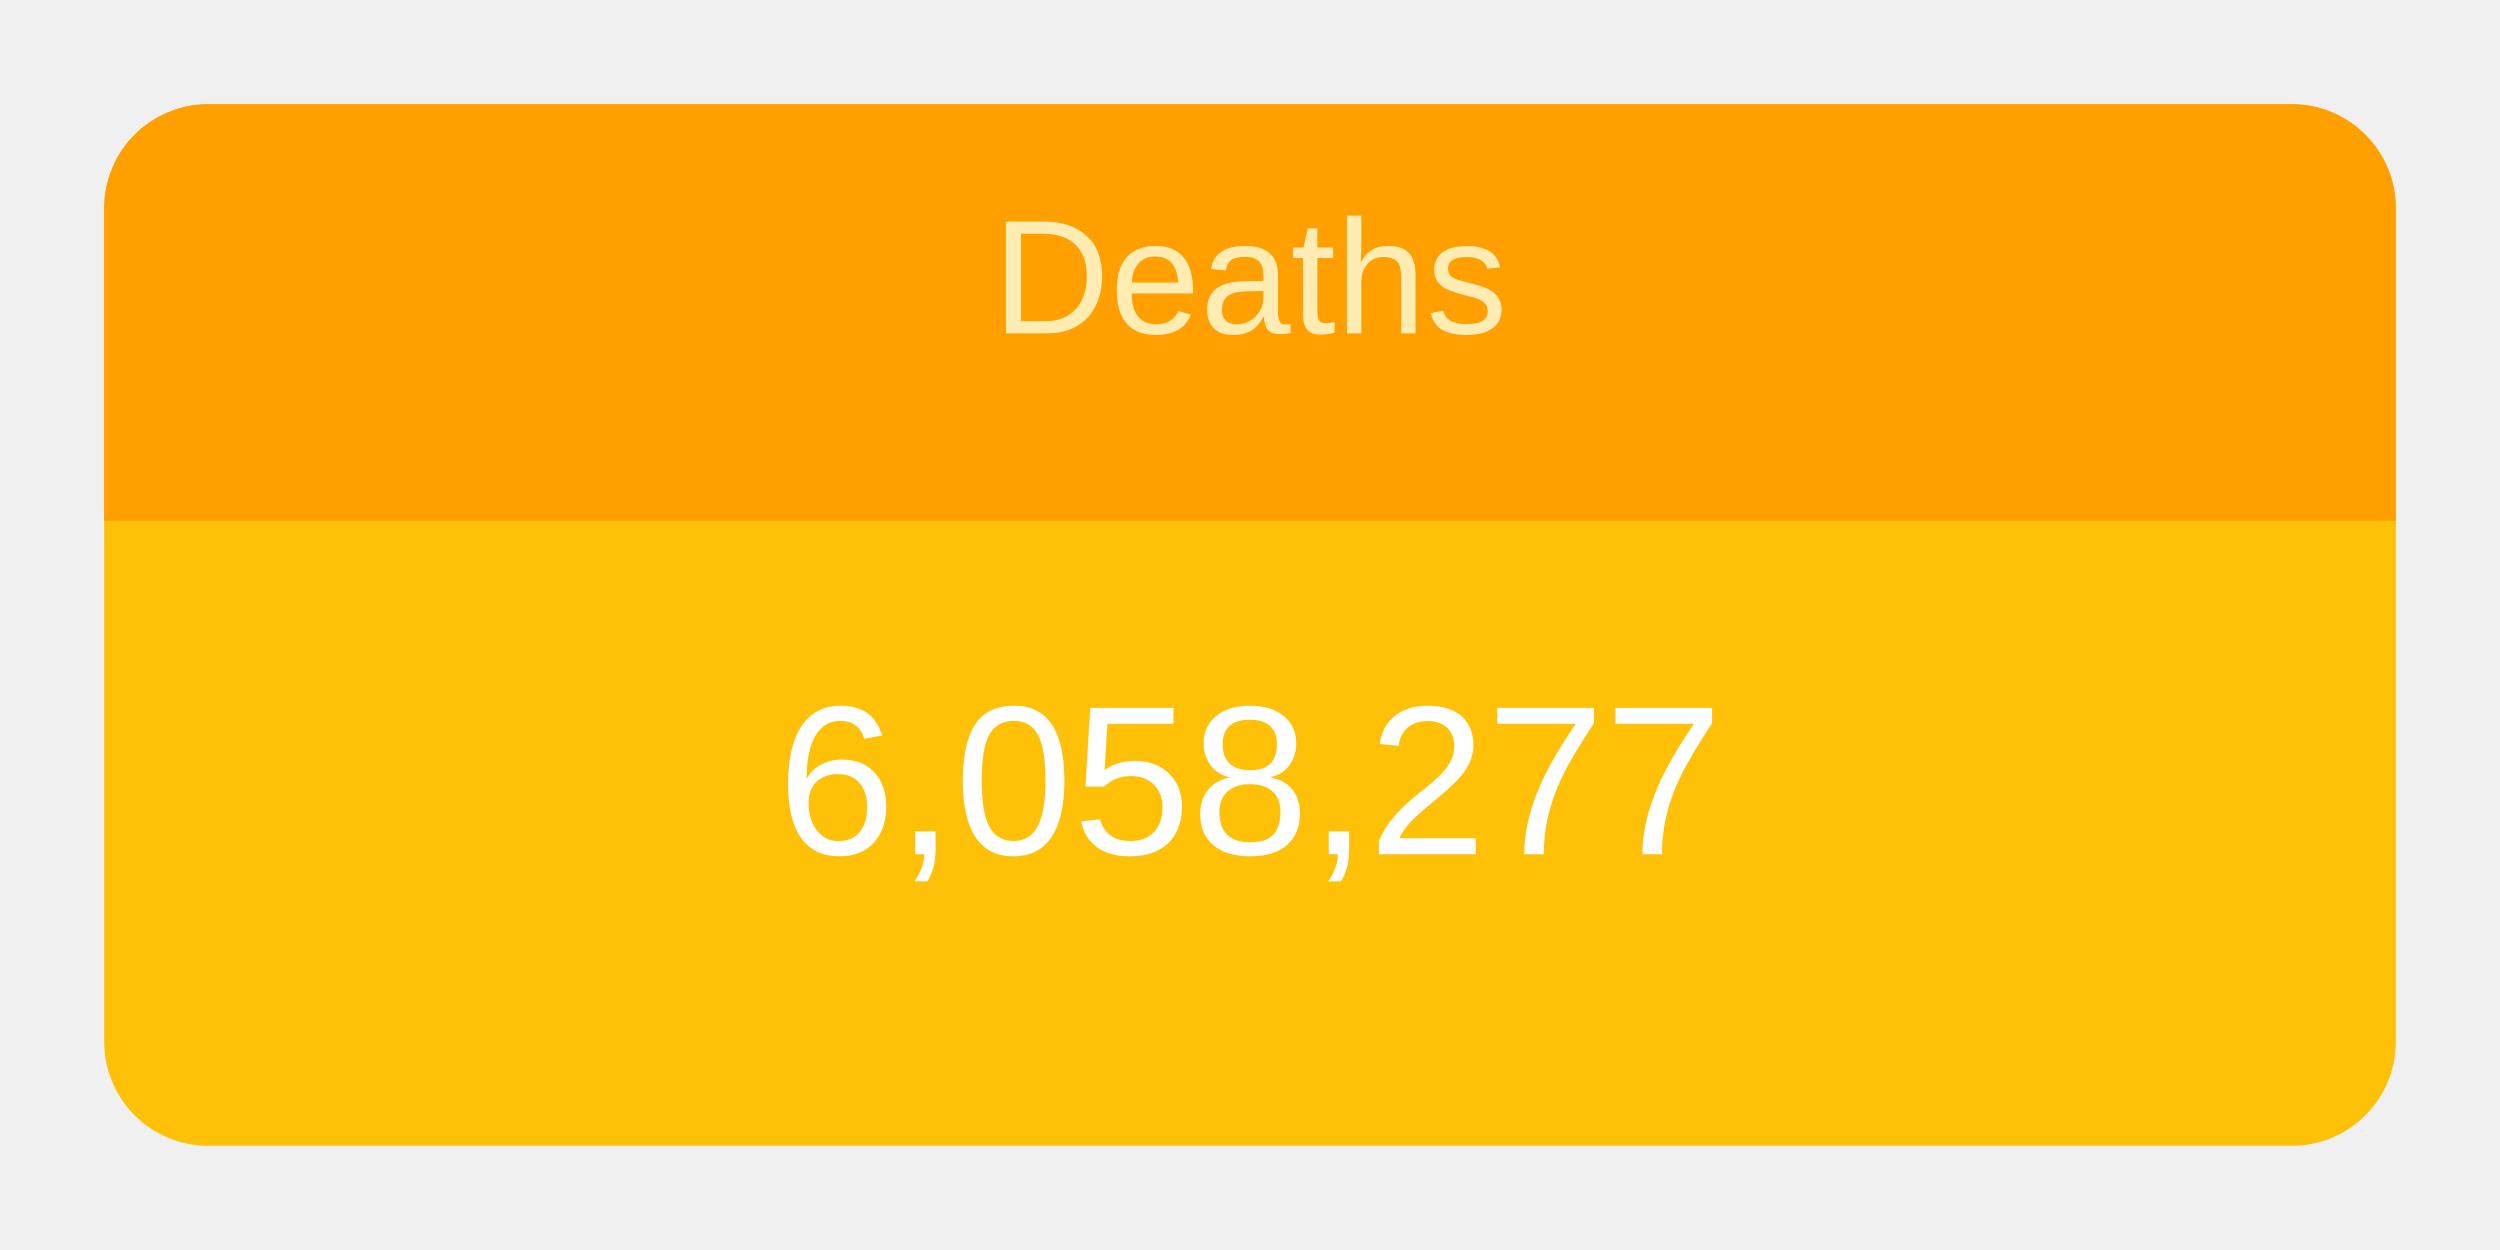
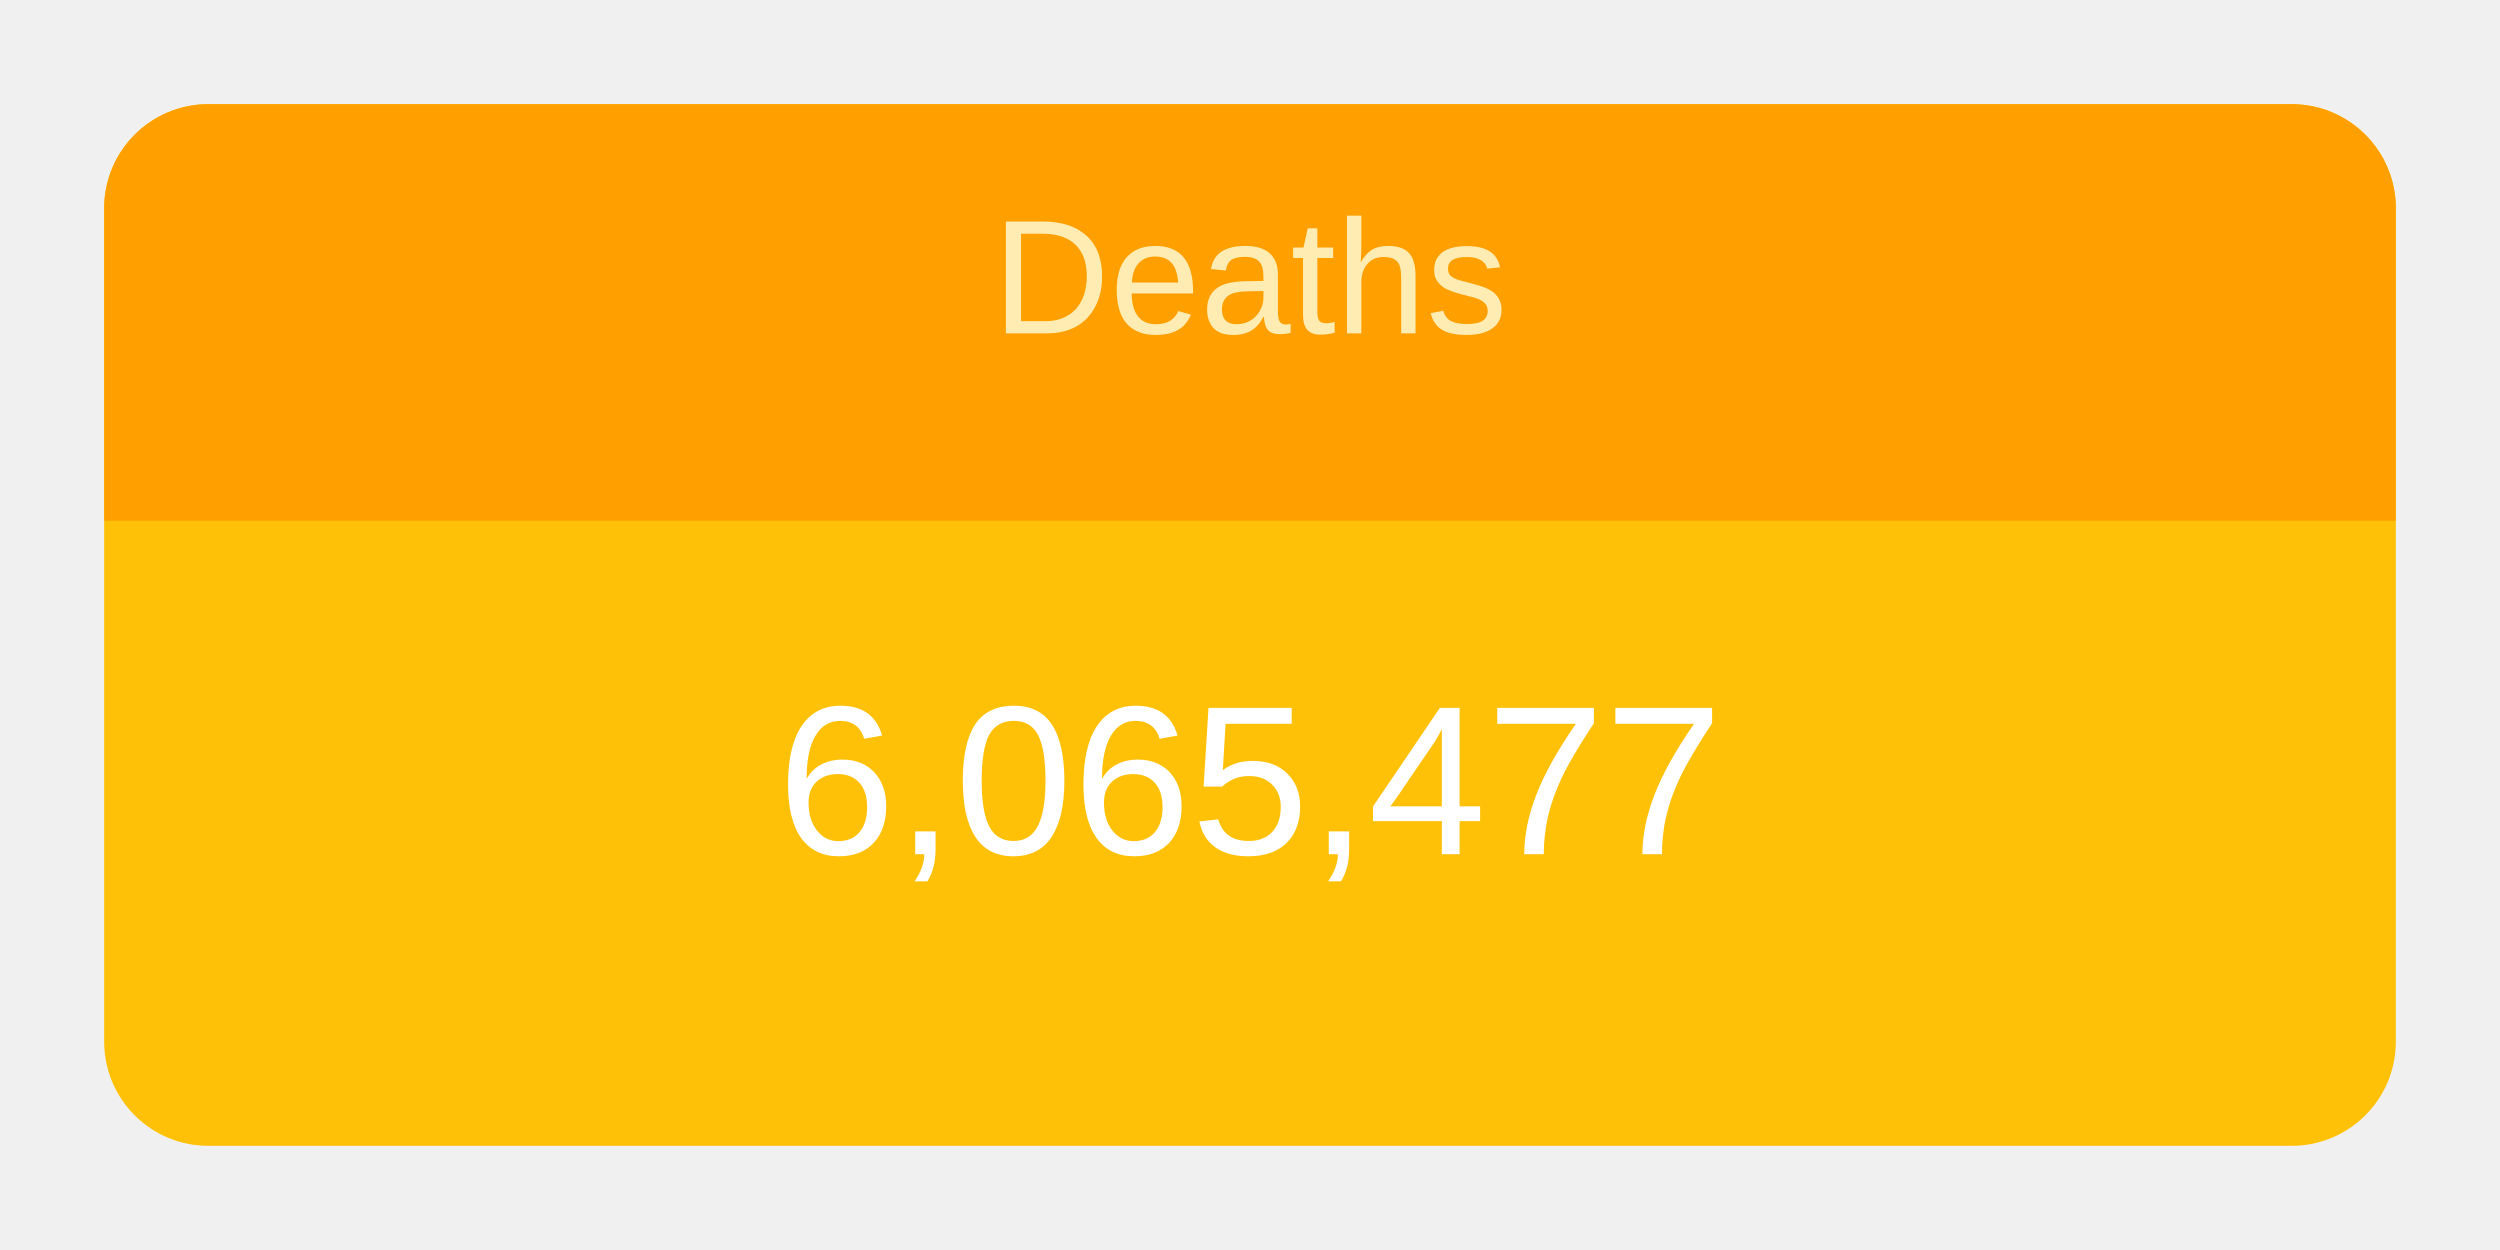
<svg xmlns="http://www.w3.org/2000/svg" height="120" viewBox="" width="240">
  <g transform="translate(10,10)">
    <rect rx="10" ry="10" width="220" height="100" style="fill: #ffc107; stroke-width: 5;" />
    <svg width="220" height="100">
      <text x="50%" y="72%" alignment-baseline="middle" text-anchor="middle" fill="white" font-size="1.7em" font-family="Arial, Helvetica, sans-serif">
-         6,058,277
+         6,065,477
      </text>
    </svg>
    <path fill="#FFA000" d=" M 210 0              a 10 10 0 0 1 10 10              v 30             h-220             v-30             a 10 10 0 0 1 10 -10" />
    <svg width="220" height="40">
      <text x="50%" y="55%" alignment-baseline="middle" text-anchor="middle" fill="#FFECB3" font-size="1.3em" font-family="Arial, Helvetica, sans-serif">
        Deaths
      </text>
    </svg>
  </g>
</svg>
